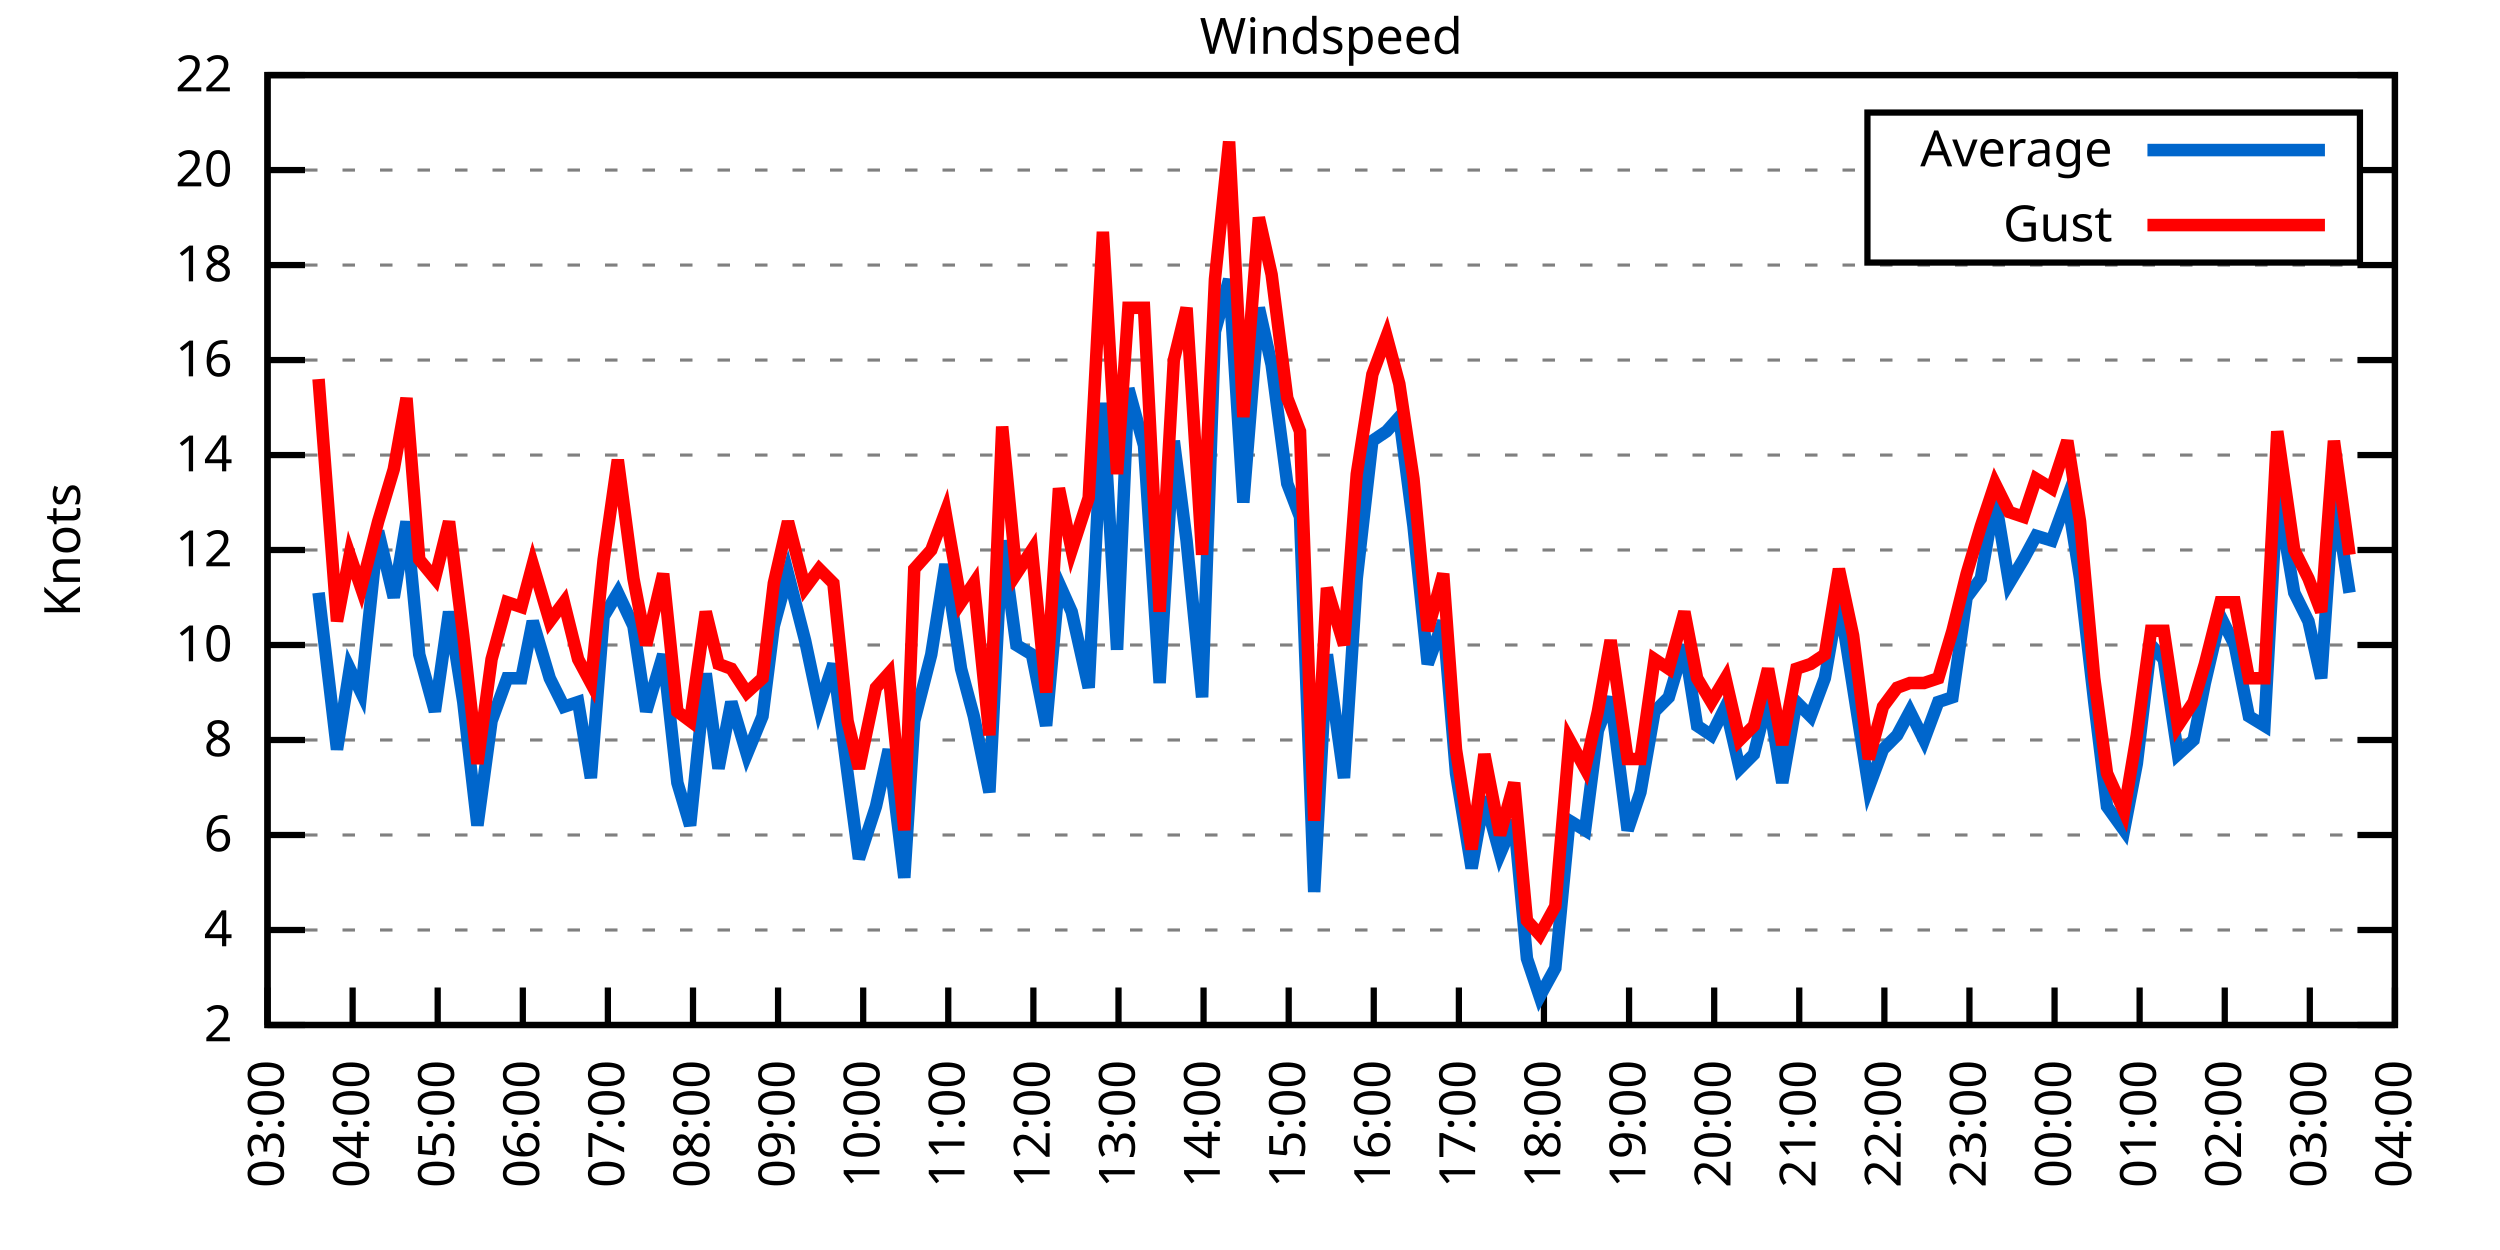
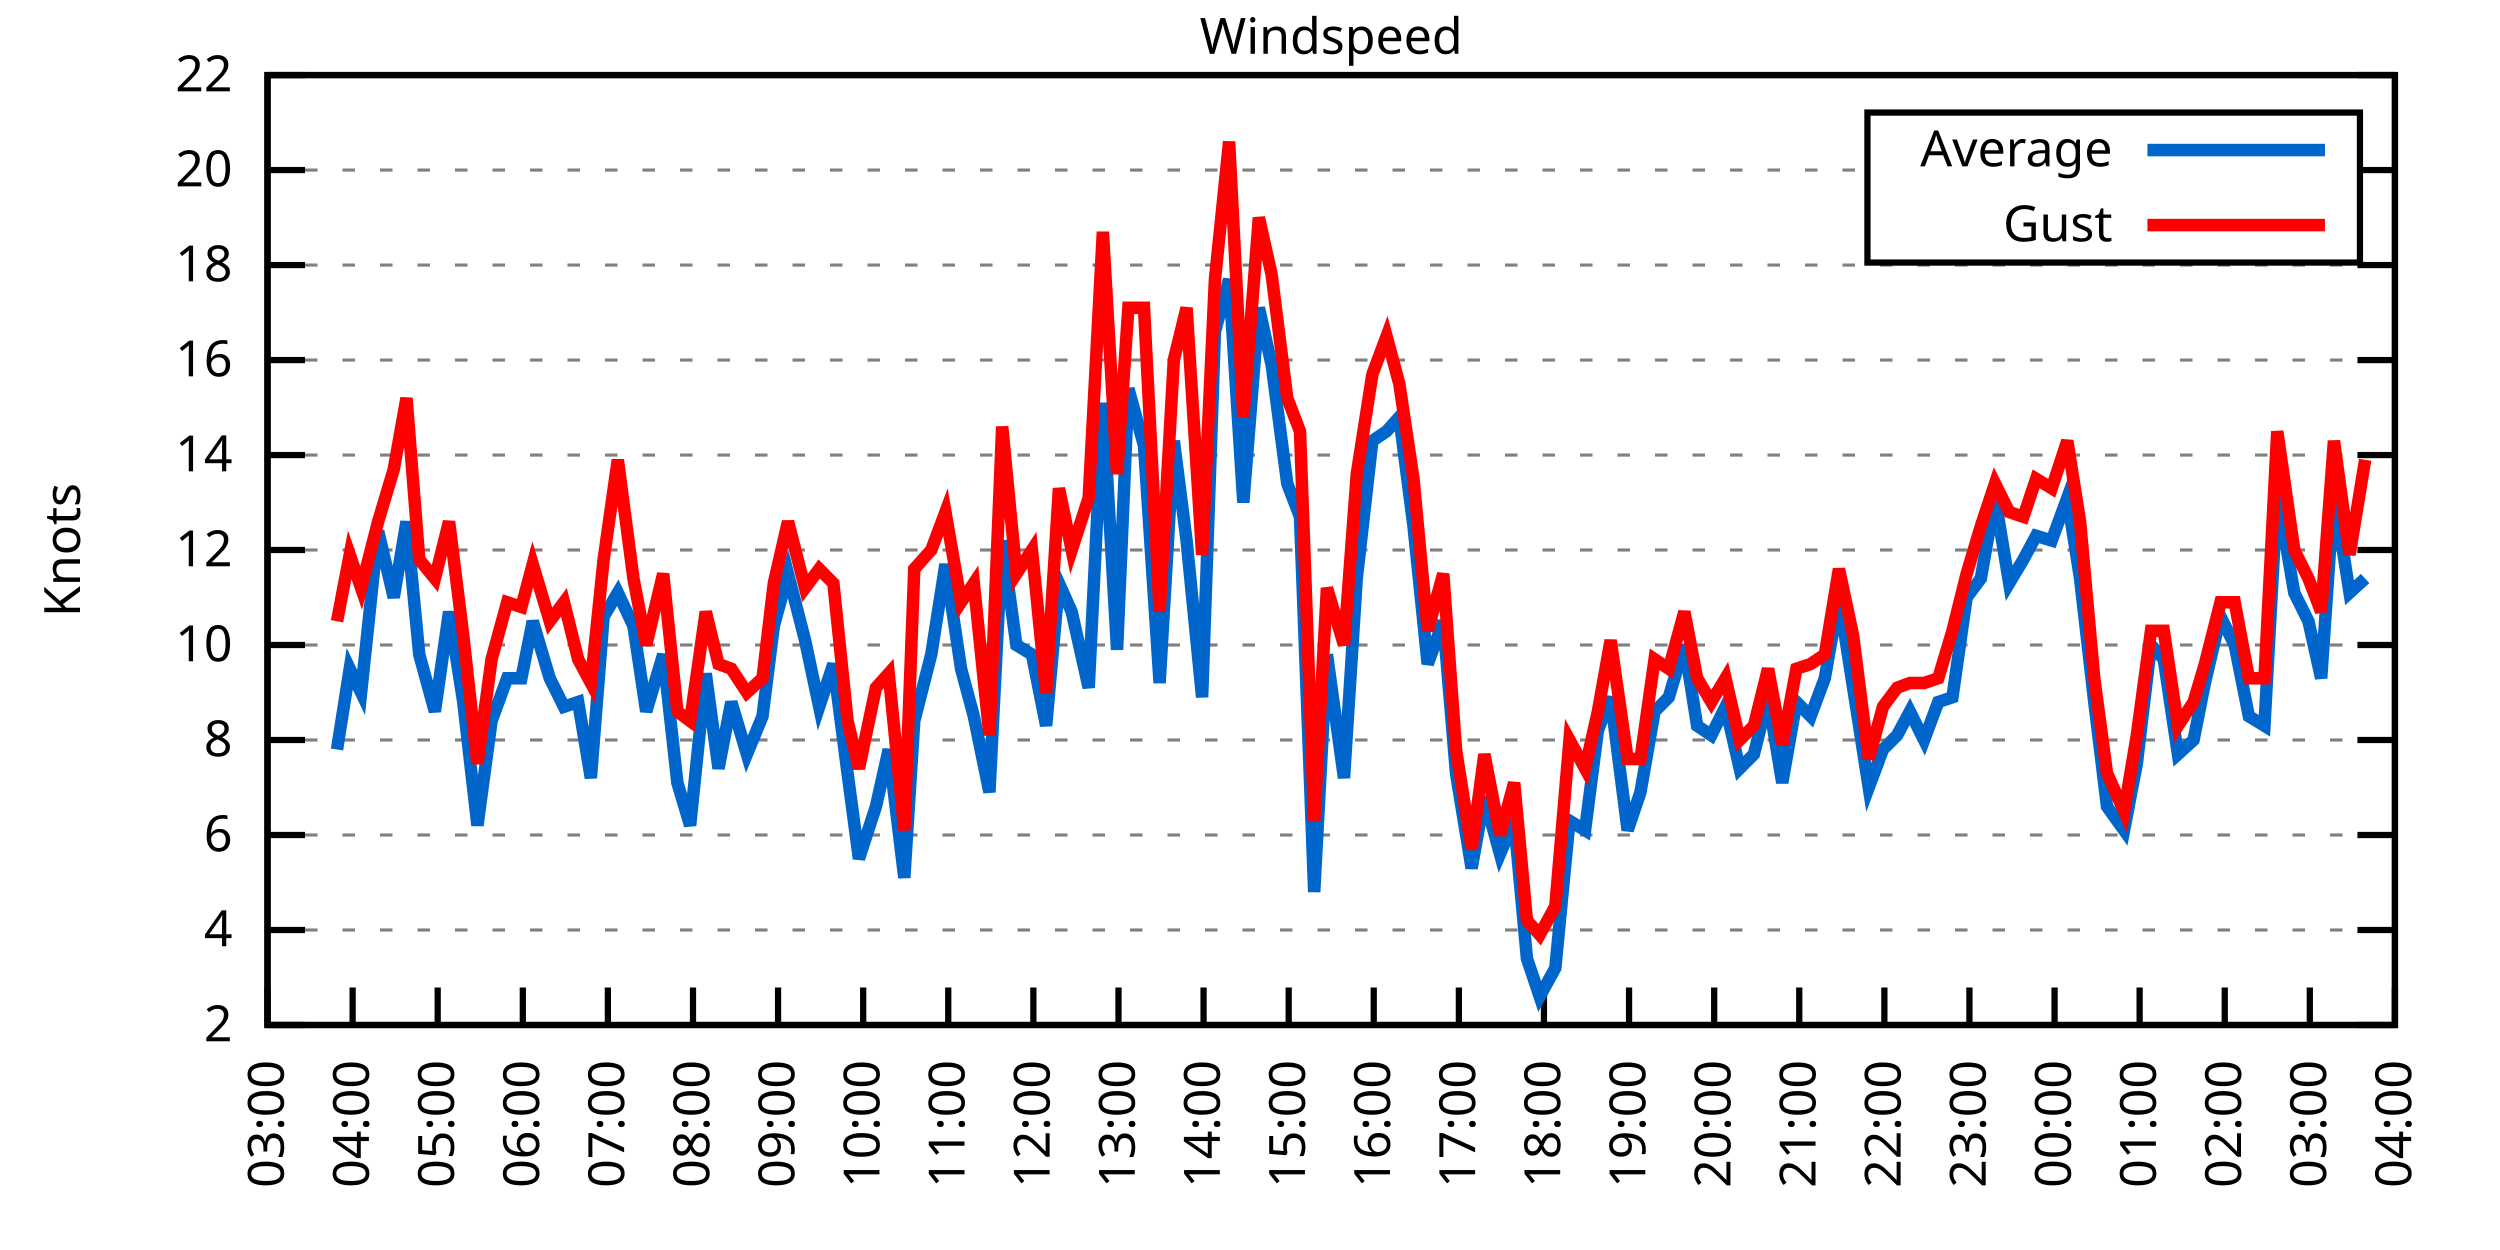
<svg xmlns="http://www.w3.org/2000/svg" xmlns:xlink="http://www.w3.org/1999/xlink" width="400" height="200" viewBox="0 0 400 200">
  <g id="gnuplot_canvas">
    <rect x="0" y="0" width="400" height="200" fill="none" />
    <defs>
      <circle id="gpDot" r="0.5" stroke-width="0.5" stroke="currentColor" />
      <path id="gpPt0" stroke-width="0.333" stroke="currentColor" d="M-1,0 h2 M0,-1 v2" />
      <path id="gpPt1" stroke-width="0.333" stroke="currentColor" d="M-1,-1 L1,1 M1,-1 L-1,1" />
      <path id="gpPt2" stroke-width="0.333" stroke="currentColor" d="M-1,0 L1,0 M0,-1 L0,1 M-1,-1 L1,1 M-1,1 L1,-1" />
      <rect id="gpPt3" stroke-width="0.333" stroke="currentColor" x="-1" y="-1" width="2" height="2" />
      <rect id="gpPt4" stroke-width="0.333" stroke="currentColor" fill="currentColor" x="-1" y="-1" width="2" height="2" />
      <circle id="gpPt5" stroke-width="0.333" stroke="currentColor" cx="0" cy="0" r="1" />
      <use xlink:href="#gpPt5" id="gpPt6" fill="currentColor" stroke="none" />
      <path id="gpPt7" stroke-width="0.333" stroke="currentColor" d="M0,-1.33 L-1.33,0.67 L1.33,0.67 z" />
      <use xlink:href="#gpPt7" id="gpPt8" fill="currentColor" stroke="none" />
      <use xlink:href="#gpPt7" id="gpPt9" stroke="currentColor" transform="rotate(180)" />
      <use xlink:href="#gpPt9" id="gpPt10" fill="currentColor" stroke="none" />
      <use xlink:href="#gpPt3" id="gpPt11" stroke="currentColor" transform="rotate(45)" />
      <use xlink:href="#gpPt11" id="gpPt12" fill="currentColor" stroke="none" />
      <path id="gpPt13" stroke-width="0.333" stroke="currentColor" d="M0,1.330 L1.265,0.411 L0.782,-1.067 L-0.782,-1.076 L-1.265,0.411 z" />
      <use xlink:href="#gpPt13" id="gpPt14" fill="currentColor" stroke="none" />
      <filter id="textbox" filterUnits="objectBoundingBox" x="0" y="0" height="1" width="1">
        <feFlood flood-color="white" flood-opacity="1" result="bgnd" />
        <feComposite in="SourceGraphic" in2="bgnd" operator="atop" />
      </filter>
      <filter id="greybox" filterUnits="objectBoundingBox" x="0" y="0" height="1" width="1">
        <feFlood flood-color="lightgrey" flood-opacity="1" result="grey" />
        <feComposite in="SourceGraphic" in2="grey" operator="atop" />
      </filter>
    </defs>
    <g fill="none" color="white" stroke="currentColor" stroke-width="1.00" stroke-linecap="butt" stroke-linejoin="miter">
</g>
    <g fill="none" color="black" stroke="currentColor" stroke-width="1.00" stroke-linecap="butt" stroke-linejoin="miter">
      <g stroke="none" shape-rendering="crispEdges">
        <polygon fill="rgb(255, 255, 255)" points="42.80,164.00 383.18,164.00 383.18,12.02 42.80,12.02 " />
      </g>
    </g>
    <g fill="none" color="black" stroke="currentColor" stroke-width="1.00" stroke-linecap="butt" stroke-linejoin="miter">
</g>
    <g fill="none" color="black" stroke="black" stroke-width="0.50" stroke-linecap="butt" stroke-linejoin="miter">
</g>
    <g fill="none" color="gray" stroke="currentColor" stroke-width="0.50" stroke-linecap="butt" stroke-linejoin="miter">
      <path stroke="gray" stroke-dasharray="2,4" class="gridline" d="M42.80,164.00 L383.19,164.00  " />
    </g>
    <g fill="none" color="gray" stroke="gray" stroke-width="1.00" stroke-linecap="butt" stroke-linejoin="miter">
</g>
    <g fill="none" color="black" stroke="currentColor" stroke-width="1.00" stroke-linecap="butt" stroke-linejoin="miter">
      <path stroke="black" d="M42.80,164.00 L48.80,164.00 M383.19,164.00 L377.19,164.00  " />
      <g transform="translate(37.20,166.60)" stroke="none" fill="black" font-family="Sans" font-size="8.00" text-anchor="end">
        <text>
          <tspan font-family="Sans"> 2</tspan>
        </text>
      </g>
    </g>
    <g fill="none" color="black" stroke="currentColor" stroke-width="1.00" stroke-linecap="butt" stroke-linejoin="miter">
</g>
    <g fill="none" color="black" stroke="black" stroke-width="0.50" stroke-linecap="butt" stroke-linejoin="miter">
</g>
    <g fill="none" color="gray" stroke="currentColor" stroke-width="0.50" stroke-linecap="butt" stroke-linejoin="miter">
      <path stroke="gray" stroke-dasharray="2,4" class="gridline" d="M42.80,148.80 L383.19,148.80  " />
    </g>
    <g fill="none" color="gray" stroke="gray" stroke-width="1.00" stroke-linecap="butt" stroke-linejoin="miter">
</g>
    <g fill="none" color="black" stroke="currentColor" stroke-width="1.00" stroke-linecap="butt" stroke-linejoin="miter">
      <path stroke="black" d="M42.80,148.80 L48.80,148.80 M383.19,148.80 L377.19,148.80  " />
      <g transform="translate(37.20,151.40)" stroke="none" fill="black" font-family="Sans" font-size="8.00" text-anchor="end">
        <text>
          <tspan font-family="Sans"> 4</tspan>
        </text>
      </g>
    </g>
    <g fill="none" color="black" stroke="currentColor" stroke-width="1.00" stroke-linecap="butt" stroke-linejoin="miter">
</g>
    <g fill="none" color="black" stroke="black" stroke-width="0.50" stroke-linecap="butt" stroke-linejoin="miter">
</g>
    <g fill="none" color="gray" stroke="currentColor" stroke-width="0.50" stroke-linecap="butt" stroke-linejoin="miter">
      <path stroke="gray" stroke-dasharray="2,4" class="gridline" d="M42.80,133.60 L383.19,133.60  " />
    </g>
    <g fill="none" color="gray" stroke="gray" stroke-width="1.00" stroke-linecap="butt" stroke-linejoin="miter">
</g>
    <g fill="none" color="black" stroke="currentColor" stroke-width="1.00" stroke-linecap="butt" stroke-linejoin="miter">
      <path stroke="black" d="M42.80,133.60 L48.80,133.60 M383.19,133.60 L377.19,133.60  " />
      <g transform="translate(37.20,136.20)" stroke="none" fill="black" font-family="Sans" font-size="8.00" text-anchor="end">
        <text>
          <tspan font-family="Sans"> 6</tspan>
        </text>
      </g>
    </g>
    <g fill="none" color="black" stroke="currentColor" stroke-width="1.00" stroke-linecap="butt" stroke-linejoin="miter">
</g>
    <g fill="none" color="black" stroke="black" stroke-width="0.50" stroke-linecap="butt" stroke-linejoin="miter">
</g>
    <g fill="none" color="gray" stroke="currentColor" stroke-width="0.50" stroke-linecap="butt" stroke-linejoin="miter">
      <path stroke="gray" stroke-dasharray="2,4" class="gridline" d="M42.80,118.40 L383.19,118.40  " />
    </g>
    <g fill="none" color="gray" stroke="gray" stroke-width="1.00" stroke-linecap="butt" stroke-linejoin="miter">
</g>
    <g fill="none" color="black" stroke="currentColor" stroke-width="1.00" stroke-linecap="butt" stroke-linejoin="miter">
      <path stroke="black" d="M42.80,118.40 L48.80,118.40 M383.19,118.40 L377.19,118.40  " />
      <g transform="translate(37.20,121.00)" stroke="none" fill="black" font-family="Sans" font-size="8.00" text-anchor="end">
        <text>
          <tspan font-family="Sans"> 8</tspan>
        </text>
      </g>
    </g>
    <g fill="none" color="black" stroke="currentColor" stroke-width="1.00" stroke-linecap="butt" stroke-linejoin="miter">
</g>
    <g fill="none" color="black" stroke="black" stroke-width="0.50" stroke-linecap="butt" stroke-linejoin="miter">
</g>
    <g fill="none" color="gray" stroke="currentColor" stroke-width="0.50" stroke-linecap="butt" stroke-linejoin="miter">
      <path stroke="gray" stroke-dasharray="2,4" class="gridline" d="M42.80,103.20 L383.19,103.20  " />
    </g>
    <g fill="none" color="gray" stroke="gray" stroke-width="1.00" stroke-linecap="butt" stroke-linejoin="miter">
</g>
    <g fill="none" color="black" stroke="currentColor" stroke-width="1.00" stroke-linecap="butt" stroke-linejoin="miter">
      <path stroke="black" d="M42.80,103.20 L48.80,103.20 M383.19,103.20 L377.19,103.20  " />
      <g transform="translate(37.20,105.80)" stroke="none" fill="black" font-family="Sans" font-size="8.00" text-anchor="end">
        <text>
          <tspan font-family="Sans"> 10</tspan>
        </text>
      </g>
    </g>
    <g fill="none" color="black" stroke="currentColor" stroke-width="1.00" stroke-linecap="butt" stroke-linejoin="miter">
</g>
    <g fill="none" color="black" stroke="black" stroke-width="0.50" stroke-linecap="butt" stroke-linejoin="miter">
</g>
    <g fill="none" color="gray" stroke="currentColor" stroke-width="0.50" stroke-linecap="butt" stroke-linejoin="miter">
      <path stroke="gray" stroke-dasharray="2,4" class="gridline" d="M42.80,88.00 L383.19,88.00  " />
    </g>
    <g fill="none" color="gray" stroke="gray" stroke-width="1.00" stroke-linecap="butt" stroke-linejoin="miter">
</g>
    <g fill="none" color="black" stroke="currentColor" stroke-width="1.00" stroke-linecap="butt" stroke-linejoin="miter">
      <path stroke="black" d="M42.80,88.00 L48.80,88.00 M383.19,88.00 L377.19,88.00  " />
      <g transform="translate(37.20,90.60)" stroke="none" fill="black" font-family="Sans" font-size="8.00" text-anchor="end">
        <text>
          <tspan font-family="Sans"> 12</tspan>
        </text>
      </g>
    </g>
    <g fill="none" color="black" stroke="currentColor" stroke-width="1.00" stroke-linecap="butt" stroke-linejoin="miter">
</g>
    <g fill="none" color="black" stroke="black" stroke-width="0.50" stroke-linecap="butt" stroke-linejoin="miter">
</g>
    <g fill="none" color="gray" stroke="currentColor" stroke-width="0.50" stroke-linecap="butt" stroke-linejoin="miter">
      <path stroke="gray" stroke-dasharray="2,4" class="gridline" d="M42.80,72.81 L383.19,72.81  " />
    </g>
    <g fill="none" color="gray" stroke="gray" stroke-width="1.00" stroke-linecap="butt" stroke-linejoin="miter">
</g>
    <g fill="none" color="black" stroke="currentColor" stroke-width="1.00" stroke-linecap="butt" stroke-linejoin="miter">
      <path stroke="black" d="M42.80,72.81 L48.80,72.81 M383.19,72.81 L377.19,72.81  " />
      <g transform="translate(37.20,75.41)" stroke="none" fill="black" font-family="Sans" font-size="8.00" text-anchor="end">
        <text>
          <tspan font-family="Sans"> 14</tspan>
        </text>
      </g>
    </g>
    <g fill="none" color="black" stroke="currentColor" stroke-width="1.00" stroke-linecap="butt" stroke-linejoin="miter">
</g>
    <g fill="none" color="black" stroke="black" stroke-width="0.50" stroke-linecap="butt" stroke-linejoin="miter">
</g>
    <g fill="none" color="gray" stroke="currentColor" stroke-width="0.50" stroke-linecap="butt" stroke-linejoin="miter">
      <path stroke="gray" stroke-dasharray="2,4" class="gridline" d="M42.80,57.61 L383.19,57.61  " />
    </g>
    <g fill="none" color="gray" stroke="gray" stroke-width="1.00" stroke-linecap="butt" stroke-linejoin="miter">
</g>
    <g fill="none" color="black" stroke="currentColor" stroke-width="1.00" stroke-linecap="butt" stroke-linejoin="miter">
      <path stroke="black" d="M42.80,57.61 L48.80,57.61 M383.19,57.61 L377.19,57.61  " />
      <g transform="translate(37.20,60.21)" stroke="none" fill="black" font-family="Sans" font-size="8.00" text-anchor="end">
        <text>
          <tspan font-family="Sans"> 16</tspan>
        </text>
      </g>
    </g>
    <g fill="none" color="black" stroke="currentColor" stroke-width="1.00" stroke-linecap="butt" stroke-linejoin="miter">
</g>
    <g fill="none" color="black" stroke="black" stroke-width="0.50" stroke-linecap="butt" stroke-linejoin="miter">
</g>
    <g fill="none" color="gray" stroke="currentColor" stroke-width="0.50" stroke-linecap="butt" stroke-linejoin="miter">
      <path stroke="gray" stroke-dasharray="2,4" class="gridline" d="M42.80,42.41 L383.19,42.41  " />
    </g>
    <g fill="none" color="gray" stroke="gray" stroke-width="1.00" stroke-linecap="butt" stroke-linejoin="miter">
</g>
    <g fill="none" color="black" stroke="currentColor" stroke-width="1.00" stroke-linecap="butt" stroke-linejoin="miter">
      <path stroke="black" d="M42.80,42.41 L48.80,42.41 M383.19,42.41 L377.19,42.41  " />
      <g transform="translate(37.20,45.01)" stroke="none" fill="black" font-family="Sans" font-size="8.00" text-anchor="end">
        <text>
          <tspan font-family="Sans"> 18</tspan>
        </text>
      </g>
    </g>
    <g fill="none" color="black" stroke="currentColor" stroke-width="1.00" stroke-linecap="butt" stroke-linejoin="miter">
</g>
    <g fill="none" color="black" stroke="black" stroke-width="0.50" stroke-linecap="butt" stroke-linejoin="miter">
</g>
    <g fill="none" color="gray" stroke="currentColor" stroke-width="0.50" stroke-linecap="butt" stroke-linejoin="miter">
      <path stroke="gray" stroke-dasharray="2,4" class="gridline" d="M42.80,27.21 L298.79,27.21 M377.59,27.21 L383.19,27.21  " />
    </g>
    <g fill="none" color="gray" stroke="gray" stroke-width="1.00" stroke-linecap="butt" stroke-linejoin="miter">
</g>
    <g fill="none" color="black" stroke="currentColor" stroke-width="1.00" stroke-linecap="butt" stroke-linejoin="miter">
      <path stroke="black" d="M42.80,27.21 L48.80,27.21 M383.19,27.21 L377.19,27.21  " />
      <g transform="translate(37.20,29.81)" stroke="none" fill="black" font-family="Sans" font-size="8.00" text-anchor="end">
        <text>
          <tspan font-family="Sans"> 20</tspan>
        </text>
      </g>
    </g>
    <g fill="none" color="black" stroke="currentColor" stroke-width="1.00" stroke-linecap="butt" stroke-linejoin="miter">
</g>
    <g fill="none" color="black" stroke="black" stroke-width="0.50" stroke-linecap="butt" stroke-linejoin="miter">
</g>
    <g fill="none" color="gray" stroke="currentColor" stroke-width="0.50" stroke-linecap="butt" stroke-linejoin="miter">
      <path stroke="gray" stroke-dasharray="2,4" class="gridline" d="M42.80,12.01 L383.19,12.01  " />
    </g>
    <g fill="none" color="gray" stroke="gray" stroke-width="1.00" stroke-linecap="butt" stroke-linejoin="miter">
</g>
    <g fill="none" color="black" stroke="currentColor" stroke-width="1.00" stroke-linecap="butt" stroke-linejoin="miter">
      <path stroke="black" d="M42.80,12.01 L48.80,12.01 M383.19,12.01 L377.19,12.01  " />
      <g transform="translate(37.20,14.61)" stroke="none" fill="black" font-family="Sans" font-size="8.00" text-anchor="end">
        <text>
          <tspan font-family="Sans"> 22</tspan>
        </text>
      </g>
    </g>
    <g fill="none" color="black" stroke="currentColor" stroke-width="1.00" stroke-linecap="butt" stroke-linejoin="miter">
      <path stroke="black" d="M42.80,164.00 L42.80,158.00  " />
      <g transform="translate(45.40,169.60) rotate(270.00)" stroke="none" fill="black" font-family="Sans" font-size="8.00" text-anchor="end">
        <text>
          <tspan font-family="Sans">03:00</tspan>
        </text>
      </g>
    </g>
    <g fill="none" color="black" stroke="currentColor" stroke-width="1.00" stroke-linecap="butt" stroke-linejoin="miter">
      <path stroke="black" d="M56.42,164.00 L56.42,158.00  " />
      <g transform="translate(59.02,169.60) rotate(270.00)" stroke="none" fill="black" font-family="Sans" font-size="8.00" text-anchor="end">
        <text>
          <tspan font-family="Sans">04:00</tspan>
        </text>
      </g>
    </g>
    <g fill="none" color="black" stroke="currentColor" stroke-width="1.00" stroke-linecap="butt" stroke-linejoin="miter">
      <path stroke="black" d="M70.03,164.00 L70.03,158.00  " />
      <g transform="translate(72.63,169.60) rotate(270.00)" stroke="none" fill="black" font-family="Sans" font-size="8.00" text-anchor="end">
        <text>
          <tspan font-family="Sans">05:00</tspan>
        </text>
      </g>
    </g>
    <g fill="none" color="black" stroke="currentColor" stroke-width="1.00" stroke-linecap="butt" stroke-linejoin="miter">
      <path stroke="black" d="M83.65,164.00 L83.65,158.00  " />
      <g transform="translate(86.25,169.60) rotate(270.00)" stroke="none" fill="black" font-family="Sans" font-size="8.00" text-anchor="end">
        <text>
          <tspan font-family="Sans">06:00</tspan>
        </text>
      </g>
    </g>
    <g fill="none" color="black" stroke="currentColor" stroke-width="1.00" stroke-linecap="butt" stroke-linejoin="miter">
      <path stroke="black" d="M97.26,164.00 L97.26,158.00  " />
      <g transform="translate(99.86,169.60) rotate(270.00)" stroke="none" fill="black" font-family="Sans" font-size="8.00" text-anchor="end">
        <text>
          <tspan font-family="Sans">07:00</tspan>
        </text>
      </g>
    </g>
    <g fill="none" color="black" stroke="currentColor" stroke-width="1.00" stroke-linecap="butt" stroke-linejoin="miter">
      <path stroke="black" d="M110.88,164.00 L110.88,158.00  " />
      <g transform="translate(113.48,169.60) rotate(270.00)" stroke="none" fill="black" font-family="Sans" font-size="8.00" text-anchor="end">
        <text>
          <tspan font-family="Sans">08:00</tspan>
        </text>
      </g>
    </g>
    <g fill="none" color="black" stroke="currentColor" stroke-width="1.00" stroke-linecap="butt" stroke-linejoin="miter">
      <path stroke="black" d="M124.49,164.00 L124.49,158.00  " />
      <g transform="translate(127.09,169.60) rotate(270.00)" stroke="none" fill="black" font-family="Sans" font-size="8.00" text-anchor="end">
        <text>
          <tspan font-family="Sans">09:00</tspan>
        </text>
      </g>
    </g>
    <g fill="none" color="black" stroke="currentColor" stroke-width="1.00" stroke-linecap="butt" stroke-linejoin="miter">
      <path stroke="black" d="M138.11,164.00 L138.11,158.00  " />
      <g transform="translate(140.71,169.60) rotate(270.00)" stroke="none" fill="black" font-family="Sans" font-size="8.00" text-anchor="end">
        <text>
          <tspan font-family="Sans">10:00</tspan>
        </text>
      </g>
    </g>
    <g fill="none" color="black" stroke="currentColor" stroke-width="1.00" stroke-linecap="butt" stroke-linejoin="miter">
      <path stroke="black" d="M151.72,164.00 L151.72,158.00  " />
      <g transform="translate(154.32,169.60) rotate(270.00)" stroke="none" fill="black" font-family="Sans" font-size="8.00" text-anchor="end">
        <text>
          <tspan font-family="Sans">11:00</tspan>
        </text>
      </g>
    </g>
    <g fill="none" color="black" stroke="currentColor" stroke-width="1.00" stroke-linecap="butt" stroke-linejoin="miter">
      <path stroke="black" d="M165.34,164.00 L165.34,158.00  " />
      <g transform="translate(167.94,169.60) rotate(270.00)" stroke="none" fill="black" font-family="Sans" font-size="8.00" text-anchor="end">
        <text>
          <tspan font-family="Sans">12:00</tspan>
        </text>
      </g>
    </g>
    <g fill="none" color="black" stroke="currentColor" stroke-width="1.00" stroke-linecap="butt" stroke-linejoin="miter">
      <path stroke="black" d="M178.96,164.00 L178.96,158.00  " />
      <g transform="translate(181.56,169.60) rotate(270.00)" stroke="none" fill="black" font-family="Sans" font-size="8.00" text-anchor="end">
        <text>
          <tspan font-family="Sans">13:00</tspan>
        </text>
      </g>
    </g>
    <g fill="none" color="black" stroke="currentColor" stroke-width="1.00" stroke-linecap="butt" stroke-linejoin="miter">
      <path stroke="black" d="M192.57,164.00 L192.57,158.00  " />
      <g transform="translate(195.17,169.60) rotate(270.00)" stroke="none" fill="black" font-family="Sans" font-size="8.00" text-anchor="end">
        <text>
          <tspan font-family="Sans">14:00</tspan>
        </text>
      </g>
    </g>
    <g fill="none" color="black" stroke="currentColor" stroke-width="1.00" stroke-linecap="butt" stroke-linejoin="miter">
      <path stroke="black" d="M206.19,164.00 L206.19,158.00  " />
      <g transform="translate(208.79,169.60) rotate(270.00)" stroke="none" fill="black" font-family="Sans" font-size="8.00" text-anchor="end">
        <text>
          <tspan font-family="Sans">15:00</tspan>
        </text>
      </g>
    </g>
    <g fill="none" color="black" stroke="currentColor" stroke-width="1.00" stroke-linecap="butt" stroke-linejoin="miter">
      <path stroke="black" d="M219.80,164.00 L219.80,158.00  " />
      <g transform="translate(222.40,169.60) rotate(270.00)" stroke="none" fill="black" font-family="Sans" font-size="8.00" text-anchor="end">
        <text>
          <tspan font-family="Sans">16:00</tspan>
        </text>
      </g>
    </g>
    <g fill="none" color="black" stroke="currentColor" stroke-width="1.00" stroke-linecap="butt" stroke-linejoin="miter">
      <path stroke="black" d="M233.42,164.00 L233.42,158.00  " />
      <g transform="translate(236.02,169.60) rotate(270.00)" stroke="none" fill="black" font-family="Sans" font-size="8.00" text-anchor="end">
        <text>
          <tspan font-family="Sans">17:00</tspan>
        </text>
      </g>
    </g>
    <g fill="none" color="black" stroke="currentColor" stroke-width="1.00" stroke-linecap="butt" stroke-linejoin="miter">
      <path stroke="black" d="M247.03,164.00 L247.03,158.00  " />
      <g transform="translate(249.63,169.60) rotate(270.00)" stroke="none" fill="black" font-family="Sans" font-size="8.00" text-anchor="end">
        <text>
          <tspan font-family="Sans">18:00</tspan>
        </text>
      </g>
    </g>
    <g fill="none" color="black" stroke="currentColor" stroke-width="1.00" stroke-linecap="butt" stroke-linejoin="miter">
      <path stroke="black" d="M260.65,164.00 L260.65,158.00  " />
      <g transform="translate(263.25,169.60) rotate(270.00)" stroke="none" fill="black" font-family="Sans" font-size="8.00" text-anchor="end">
        <text>
          <tspan font-family="Sans">19:00</tspan>
        </text>
      </g>
    </g>
    <g fill="none" color="black" stroke="currentColor" stroke-width="1.00" stroke-linecap="butt" stroke-linejoin="miter">
      <path stroke="black" d="M274.27,164.00 L274.27,158.00  " />
      <g transform="translate(276.87,169.60) rotate(270.00)" stroke="none" fill="black" font-family="Sans" font-size="8.00" text-anchor="end">
        <text>
          <tspan font-family="Sans">20:00</tspan>
        </text>
      </g>
    </g>
    <g fill="none" color="black" stroke="currentColor" stroke-width="1.00" stroke-linecap="butt" stroke-linejoin="miter">
      <path stroke="black" d="M287.88,164.00 L287.88,158.00  " />
      <g transform="translate(290.48,169.60) rotate(270.00)" stroke="none" fill="black" font-family="Sans" font-size="8.00" text-anchor="end">
        <text>
          <tspan font-family="Sans">21:00</tspan>
        </text>
      </g>
    </g>
    <g fill="none" color="black" stroke="currentColor" stroke-width="1.00" stroke-linecap="butt" stroke-linejoin="miter">
      <path stroke="black" d="M301.50,164.00 L301.50,158.00  " />
      <g transform="translate(304.10,169.60) rotate(270.00)" stroke="none" fill="black" font-family="Sans" font-size="8.00" text-anchor="end">
        <text>
          <tspan font-family="Sans">22:00</tspan>
        </text>
      </g>
    </g>
    <g fill="none" color="black" stroke="currentColor" stroke-width="1.00" stroke-linecap="butt" stroke-linejoin="miter">
      <path stroke="black" d="M315.11,164.00 L315.11,158.00  " />
      <g transform="translate(317.71,169.60) rotate(270.00)" stroke="none" fill="black" font-family="Sans" font-size="8.00" text-anchor="end">
        <text>
          <tspan font-family="Sans">23:00</tspan>
        </text>
      </g>
    </g>
    <g fill="none" color="black" stroke="currentColor" stroke-width="1.00" stroke-linecap="butt" stroke-linejoin="miter">
      <path stroke="black" d="M328.73,164.00 L328.73,158.00  " />
      <g transform="translate(331.33,169.60) rotate(270.00)" stroke="none" fill="black" font-family="Sans" font-size="8.00" text-anchor="end">
        <text>
          <tspan font-family="Sans">00:00</tspan>
        </text>
      </g>
    </g>
    <g fill="none" color="black" stroke="currentColor" stroke-width="1.00" stroke-linecap="butt" stroke-linejoin="miter">
      <path stroke="black" d="M342.34,164.00 L342.34,158.00  " />
      <g transform="translate(344.94,169.60) rotate(270.00)" stroke="none" fill="black" font-family="Sans" font-size="8.00" text-anchor="end">
        <text>
          <tspan font-family="Sans">01:00</tspan>
        </text>
      </g>
    </g>
    <g fill="none" color="black" stroke="currentColor" stroke-width="1.00" stroke-linecap="butt" stroke-linejoin="miter">
      <path stroke="black" d="M355.96,164.00 L355.96,158.00  " />
      <g transform="translate(358.56,169.60) rotate(270.00)" stroke="none" fill="black" font-family="Sans" font-size="8.00" text-anchor="end">
        <text>
          <tspan font-family="Sans">02:00</tspan>
        </text>
      </g>
    </g>
    <g fill="none" color="black" stroke="currentColor" stroke-width="1.00" stroke-linecap="butt" stroke-linejoin="miter">
      <path stroke="black" d="M369.57,164.00 L369.57,158.00  " />
      <g transform="translate(372.17,169.60) rotate(270.00)" stroke="none" fill="black" font-family="Sans" font-size="8.00" text-anchor="end">
        <text>
          <tspan font-family="Sans">03:00</tspan>
        </text>
      </g>
    </g>
    <g fill="none" color="black" stroke="currentColor" stroke-width="1.00" stroke-linecap="butt" stroke-linejoin="miter">
      <path stroke="black" d="M383.19,164.00 L383.19,158.00  " />
      <g transform="translate(385.79,169.60) rotate(270.00)" stroke="none" fill="black" font-family="Sans" font-size="8.00" text-anchor="end">
        <text>
          <tspan font-family="Sans">04:00</tspan>
        </text>
      </g>
    </g>
    <g fill="none" color="black" stroke="currentColor" stroke-width="1.00" stroke-linecap="butt" stroke-linejoin="miter">
</g>
    <g fill="none" color="black" stroke="currentColor" stroke-width="1.00" stroke-linecap="butt" stroke-linejoin="miter">
      <path stroke="black" d="M42.80,12.01 L42.80,164.00 L383.19,164.00 L383.19,12.01 L42.80,12.01 Z  " />
    </g>
    <g fill="none" color="black" stroke="currentColor" stroke-width="1.00" stroke-linecap="butt" stroke-linejoin="miter">
</g>
    <g fill="none" color="black" stroke="currentColor" stroke-width="1.00" stroke-linecap="butt" stroke-linejoin="miter">
      <path stroke="black" d="M298.79,42.01 L298.79,18.01 L377.59,18.01 L377.59,42.01 L298.79,42.01 Z  " />
    </g>
    <g id="Windspeed_plot_1">
      <g fill="none" color="white" stroke="black" stroke-width="2.00" stroke-linecap="butt" stroke-linejoin="miter">
</g>
      <g fill="none" color="black" stroke="currentColor" stroke-width="2.00" stroke-linecap="butt" stroke-linejoin="miter">
        <g transform="translate(337.99,26.61)" stroke="none" fill="black" font-family="Sans" font-size="8.00" text-anchor="end">
          <text>
            <tspan font-family="Sans">Average</tspan>
          </text>
        </g>
      </g>
      <g fill="none" color="black" stroke="currentColor" stroke-width="2.00" stroke-linecap="butt" stroke-linejoin="miter">
-         <path stroke="rgb(  0, 102, 204)" d="M343.59,24.01 L371.99,24.01 M50.97,94.84 L53.92,119.92 L55.96,107.00 L57.78,110.80 L60.50,84.97 L63.00,95.60   L65.04,83.45 L67.08,104.72 L69.58,113.84 L71.85,97.88 L74.12,112.32 L76.39,132.08 L78.65,115.36 L81.15,108.52   L83.42,108.52 L85.24,99.40 L87.96,108.52 L90.23,113.08 L92.50,112.32 L94.54,124.48 L96.58,98.64 L98.85,94.84   L101.35,100.16 L103.39,113.84 L106.11,104.72 L108.38,125.24 L110.42,132.08 L112.92,107.76 L114.96,122.96 L117.01,112.32   L119.50,120.68 L122.00,114.60 L123.81,100.16 L126.08,91.80 L128.81,102.44 L131.07,113.08 L133.34,106.24 L135.61,123.72   L137.43,137.40 L140.15,129.04 L142.19,119.92 L144.69,140.44 L146.28,115.36 L149.00,104.72 L151.27,90.28 L153.77,107.00   L155.81,114.60 L158.31,126.76 L160.35,86.49 L162.62,103.20 L165.11,104.72 L167.38,116.12 L169.43,93.32 L171.47,97.88   L174.19,110.04 L176.46,64.45 L178.73,103.96 L180.54,62.17 L183.04,71.29 L185.54,109.28 L187.81,70.53 L189.85,86.49   L192.34,111.56 L194.39,53.05 L196.66,44.69 L198.93,80.41 L201.42,49.25 L203.46,58.37 L205.96,77.37 L208.00,82.69   L210.27,142.72 L212.31,104.72 L215.04,124.48 L217.08,92.56 L219.58,70.53 L221.85,69.01 L223.89,66.73 L226.16,84.21   L228.43,106.24 L230.92,99.40 L232.96,123.72 L235.46,138.92 L237.50,127.52 L240.00,136.64 L242.27,131.32 L244.31,153.36   L246.35,159.44 L248.85,154.88 L251.12,131.32 L253.61,132.84 L255.66,116.88 L257.70,111.56 L260.42,132.84 L262.47,126.76   L264.73,113.84 L267.00,111.56 L269.50,103.20 L271.54,116.12 L273.81,117.64 L276.08,113.08 L278.35,122.96 L280.62,120.68   L282.89,111.56 L285.16,125.24 L287.43,112.32 L289.70,114.60 L291.97,108.52 L294.23,95.60 L296.50,110.04 L299.00,126.00   L301.27,119.92 L303.54,117.64 L305.58,113.84 L307.85,118.40 L310.12,112.32 L312.39,111.56 L314.66,95.60 L316.93,92.56   L319.20,79.65 L321.47,93.32 L323.74,89.52 L325.78,85.73 L328.27,86.49 L330.77,79.65 L332.81,92.56 L335.08,112.32   L337.12,129.04 L339.85,132.84 L341.89,122.20 L344.16,103.20 L346.20,105.48 L348.47,120.68 L350.97,118.40 L352.78,109.28   L355.28,98.64 L357.55,103.20 L359.82,114.60 L362.31,116.12 L364.36,78.89 L367.08,94.84 L369.35,99.40 L371.39,108.52   L373.43,78.89 L375.93,94.84  " />
+         <path stroke="rgb(  0, 102, 204)" d="M343.59,24.01 L371.99,24.01 M53.92,119.92 L55.96,107.00 L57.78,110.80 L60.50,84.97 L63.00,95.60 L65.04,83.45   L67.08,104.72 L69.58,113.84 L71.85,97.88 L74.12,112.32 L76.39,132.08 L78.65,115.36 L81.15,108.52 L83.42,108.52   L85.24,99.40 L87.96,108.52 L90.23,113.08 L92.50,112.32 L94.54,124.48 L96.58,98.64 L98.85,94.84 L101.35,100.16   L103.39,113.84 L106.11,104.72 L108.38,125.24 L110.42,132.08 L112.92,107.76 L114.96,122.96 L117.01,112.32 L119.50,120.68   L122.00,114.60 L123.81,100.16 L126.08,91.80 L128.81,102.44 L131.07,113.08 L133.34,106.24 L135.61,123.72 L137.43,137.40   L140.15,129.04 L142.19,119.92 L144.69,140.44 L146.28,115.36 L149.00,104.72 L151.27,90.28 L153.77,107.00 L155.81,114.60   L158.31,126.76 L160.35,86.49 L162.62,103.20 L165.11,104.72 L167.38,116.12 L169.43,93.32 L171.47,97.88 L174.19,110.04   L176.46,64.45 L178.73,103.96 L180.54,62.17 L183.04,71.29 L185.54,109.28 L187.81,70.53 L189.85,86.49 L192.34,111.56   L194.39,53.05 L196.66,44.69 L198.93,80.41 L201.42,49.25 L203.46,58.37 L205.96,77.37 L208.00,82.69 L210.27,142.72   L212.31,104.72 L215.04,124.48 L217.08,92.56 L219.58,70.53 L221.85,69.01 L223.89,66.73 L226.16,84.21 L228.43,106.24   L230.92,99.40 L232.96,123.72 L235.46,138.92 L237.50,127.52 L240.00,136.64 L242.27,131.32 L244.31,153.36 L246.35,159.44   L248.85,154.88 L251.12,131.32 L253.61,132.84 L255.66,116.88 L257.70,111.56 L260.42,132.84 L262.47,126.76 L264.73,113.84   L267.00,111.56 L269.50,103.20 L271.54,116.12 L273.81,117.64 L276.08,113.08 L278.35,122.96 L280.62,120.68 L282.89,111.56   L285.16,125.24 L287.43,112.32 L289.70,114.60 L291.97,108.52 L294.23,95.60 L296.50,110.04 L299.00,126.00 L301.27,119.92   L303.54,117.64 L305.58,113.84 L307.85,118.40 L310.12,112.32 L312.39,111.56 L314.66,95.60 L316.93,92.56 L319.20,79.65   L321.47,93.32 L323.74,89.52 L325.78,85.73 L328.27,86.49 L330.77,79.65 L332.81,92.56 L335.08,112.32 L337.12,129.04   L339.85,132.84 L341.89,122.20 L344.16,103.20 L346.20,105.48 L348.47,120.68 L350.97,118.40 L352.78,109.28 L355.28,98.64   L357.55,103.20 L359.82,114.60 L362.31,116.12 L364.36,78.89 L367.08,94.84 L369.35,99.40 L371.39,108.52 L373.43,78.89   L375.93,94.84 L378.42,92.56  " />
      </g>
    </g>
    <g id="Windspeed_plot_2">
      <g fill="none" color="black" stroke="currentColor" stroke-width="2.00" stroke-linecap="butt" stroke-linejoin="miter">
        <g transform="translate(337.99,38.61)" stroke="none" fill="black" font-family="Sans" font-size="8.00" text-anchor="end">
          <text>
            <tspan font-family="Sans">Gust</tspan>
          </text>
        </g>
      </g>
      <g fill="none" color="black" stroke="currentColor" stroke-width="2.00" stroke-linecap="butt" stroke-linejoin="miter">
-         <path stroke="rgb(255,   0,   0)" d="M343.59,36.01 L371.99,36.01 M50.97,60.65 L53.92,99.40 L55.96,88.76 L57.78,94.08 L60.50,83.45 L63.00,75.09   L65.04,63.69 L67.08,89.52 L69.58,92.56 L71.85,83.45 L74.12,101.68 L76.39,122.20 L78.65,105.48 L81.15,96.36   L83.42,97.12 L85.24,90.28 L87.96,99.40 L90.23,96.36 L92.50,105.48 L94.54,109.28 L96.58,89.52 L98.85,73.57   L101.35,92.56 L103.39,103.20 L106.11,91.80 L108.38,113.84 L110.42,115.36 L112.92,97.88 L114.96,106.24 L117.01,107.00   L119.50,110.80 L122.00,108.52 L123.81,93.32 L126.08,83.45 L128.81,94.08 L131.07,91.04 L133.34,93.32 L135.61,115.36   L137.43,122.96 L140.15,110.04 L142.19,107.76 L144.69,132.84 L146.28,91.04 L149.00,88.00 L151.27,81.93 L153.77,96.36   L155.81,93.32 L158.31,117.64 L160.35,68.25 L162.62,91.80 L165.11,88.00 L167.38,110.80 L169.43,78.13 L171.47,88.00   L174.19,79.65 L176.46,37.09 L178.73,75.85 L180.54,49.25 L183.04,49.25 L185.54,97.88 L187.81,57.61 L189.85,49.25   L192.34,88.76 L194.39,44.69 L196.66,22.65 L198.93,66.73 L201.42,34.81 L203.46,43.93 L205.96,63.69 L208.00,69.01   L210.27,131.32 L212.31,94.08 L215.04,103.20 L217.08,75.85 L219.58,59.89 L221.85,53.81 L223.89,61.41 L226.16,76.61   L228.43,100.92 L230.92,91.80 L232.96,119.92 L235.46,135.88 L237.50,120.68 L240.00,133.60 L242.27,125.24 L244.31,147.28   L246.35,149.56 L248.85,145.00 L251.12,118.40 L253.61,122.96 L255.66,113.84 L257.70,102.44 L260.42,121.44 L262.47,121.44   L264.73,105.48 L267.00,107.00 L269.50,97.88 L271.54,108.52 L273.81,112.32 L276.08,108.52 L278.35,118.40 L280.62,116.12   L282.89,107.00 L285.16,119.16 L287.43,107.00 L289.70,106.24 L291.97,104.72 L294.23,91.04 L296.50,101.68 L299.00,121.44   L301.27,113.08 L303.54,110.04 L305.58,109.28 L307.85,109.28 L310.12,108.52 L312.39,100.92 L314.66,91.80 L316.93,84.21   L319.20,77.37 L321.47,81.93 L323.74,82.69 L325.78,76.61 L328.27,78.13 L330.77,70.53 L332.81,83.45 L335.08,108.52   L337.12,123.72 L339.85,129.80 L341.89,117.64 L344.16,100.92 L346.20,100.92 L348.47,116.12 L350.97,112.32 L352.78,106.24   L355.28,96.36 L357.55,96.36 L359.82,108.52 L362.31,108.52 L364.36,69.01 L367.08,88.00 L369.35,92.56 L371.39,97.88   L373.43,70.53 L375.93,88.76  " />
+         <path stroke="rgb(255,   0,   0)" d="M343.59,36.01 L371.99,36.01 M53.92,99.40 L55.96,88.76 L57.78,94.08 L60.50,83.45 L63.00,75.09 L65.04,63.69   L67.08,89.52 L69.58,92.56 L71.85,83.45 L74.12,101.68 L76.39,122.20 L78.65,105.48 L81.15,96.36 L83.42,97.12   L85.24,90.28 L87.96,99.40 L90.23,96.36 L92.50,105.48 L94.54,109.28 L96.58,89.52 L98.85,73.57 L101.35,92.56   L103.39,103.20 L106.11,91.80 L108.38,113.84 L110.42,115.36 L112.92,97.88 L114.96,106.24 L117.01,107.00 L119.50,110.80   L122.00,108.52 L123.81,93.32 L126.08,83.45 L128.81,94.08 L131.07,91.04 L133.34,93.32 L135.61,115.36 L137.43,122.96   L140.15,110.04 L142.19,107.76 L144.69,132.84 L146.28,91.04 L149.00,88.00 L151.27,81.93 L153.77,96.36 L155.81,93.32   L158.31,117.64 L160.35,68.25 L162.62,91.80 L165.11,88.00 L167.38,110.80 L169.43,78.13 L171.47,88.00 L174.19,79.65   L176.46,37.09 L178.73,75.85 L180.54,49.25 L183.04,49.25 L185.54,97.88 L187.81,57.61 L189.85,49.25 L192.34,88.76   L194.39,44.69 L196.66,22.65 L198.93,66.73 L201.42,34.81 L203.46,43.93 L205.96,63.69 L208.00,69.01 L210.27,131.32   L212.31,94.08 L215.04,103.20 L217.08,75.85 L219.58,59.89 L221.85,53.81 L223.89,61.41 L226.16,76.61 L228.43,100.92   L230.92,91.80 L232.96,119.92 L235.46,135.88 L237.50,120.68 L240.00,133.60 L242.27,125.24 L244.31,147.28 L246.35,149.56   L248.85,145.00 L251.12,118.40 L253.61,122.96 L255.66,113.84 L257.70,102.44 L260.42,121.44 L262.47,121.44 L264.73,105.48   L267.00,107.00 L269.50,97.88 L271.54,108.52 L273.81,112.32 L276.08,108.52 L278.35,118.40 L280.62,116.12 L282.89,107.00   L285.16,119.16 L287.43,107.00 L289.70,106.24 L291.97,104.72 L294.23,91.04 L296.50,101.68 L299.00,121.44 L301.27,113.08   L303.54,110.04 L305.58,109.28 L307.85,109.28 L310.12,108.52 L312.39,100.92 L314.66,91.80 L316.93,84.21 L319.20,77.37   L321.47,81.93 L323.74,82.69 L325.78,76.61 L328.27,78.13 L330.77,70.53 L332.81,83.45 L335.08,108.52 L337.12,123.72   L339.85,129.80 L341.89,117.64 L344.16,100.92 L346.20,100.92 L348.47,116.12 L350.97,112.32 L352.78,106.24 L355.28,96.36   L357.55,96.36 L359.82,108.52 L362.31,108.52 L364.36,69.01 L367.08,88.00 L369.35,92.56 L371.39,97.88 L373.43,70.53   L375.93,88.76 L378.42,73.57  " />
      </g>
    </g>
    <g fill="none" color="black" stroke="currentColor" stroke-width="2.00" stroke-linecap="butt" stroke-linejoin="miter">
</g>
    <g fill="none" color="black" stroke="black" stroke-width="1.00" stroke-linecap="butt" stroke-linejoin="miter">
</g>
    <g fill="none" color="black" stroke="currentColor" stroke-width="1.00" stroke-linecap="butt" stroke-linejoin="miter">
      <path stroke="black" d="M42.80,12.01 L42.80,164.00 L383.19,164.00 L383.19,12.01 L42.80,12.01 Z  " />
      <g transform="translate(12.80,88.01) rotate(270.00)" stroke="none" fill="black" font-family="Sans" font-size="8.00" text-anchor="middle">
        <text>
          <tspan font-family="Sans">Knots</tspan>
        </text>
      </g>
    </g>
    <g fill="none" color="black" stroke="currentColor" stroke-width="1.00" stroke-linecap="butt" stroke-linejoin="miter">
</g>
    <g fill="none" color="black" stroke="currentColor" stroke-width="1.00" stroke-linecap="butt" stroke-linejoin="miter">
      <g transform="translate(212.99,8.61)" stroke="none" fill="black" font-family="Sans" font-size="8.00" text-anchor="middle">
        <text>
          <tspan font-family="Sans">Windspeed</tspan>
        </text>
      </g>
    </g>
    <g fill="none" color="black" stroke="currentColor" stroke-width="1.00" stroke-linecap="butt" stroke-linejoin="miter">
</g>
  </g>
</svg>
